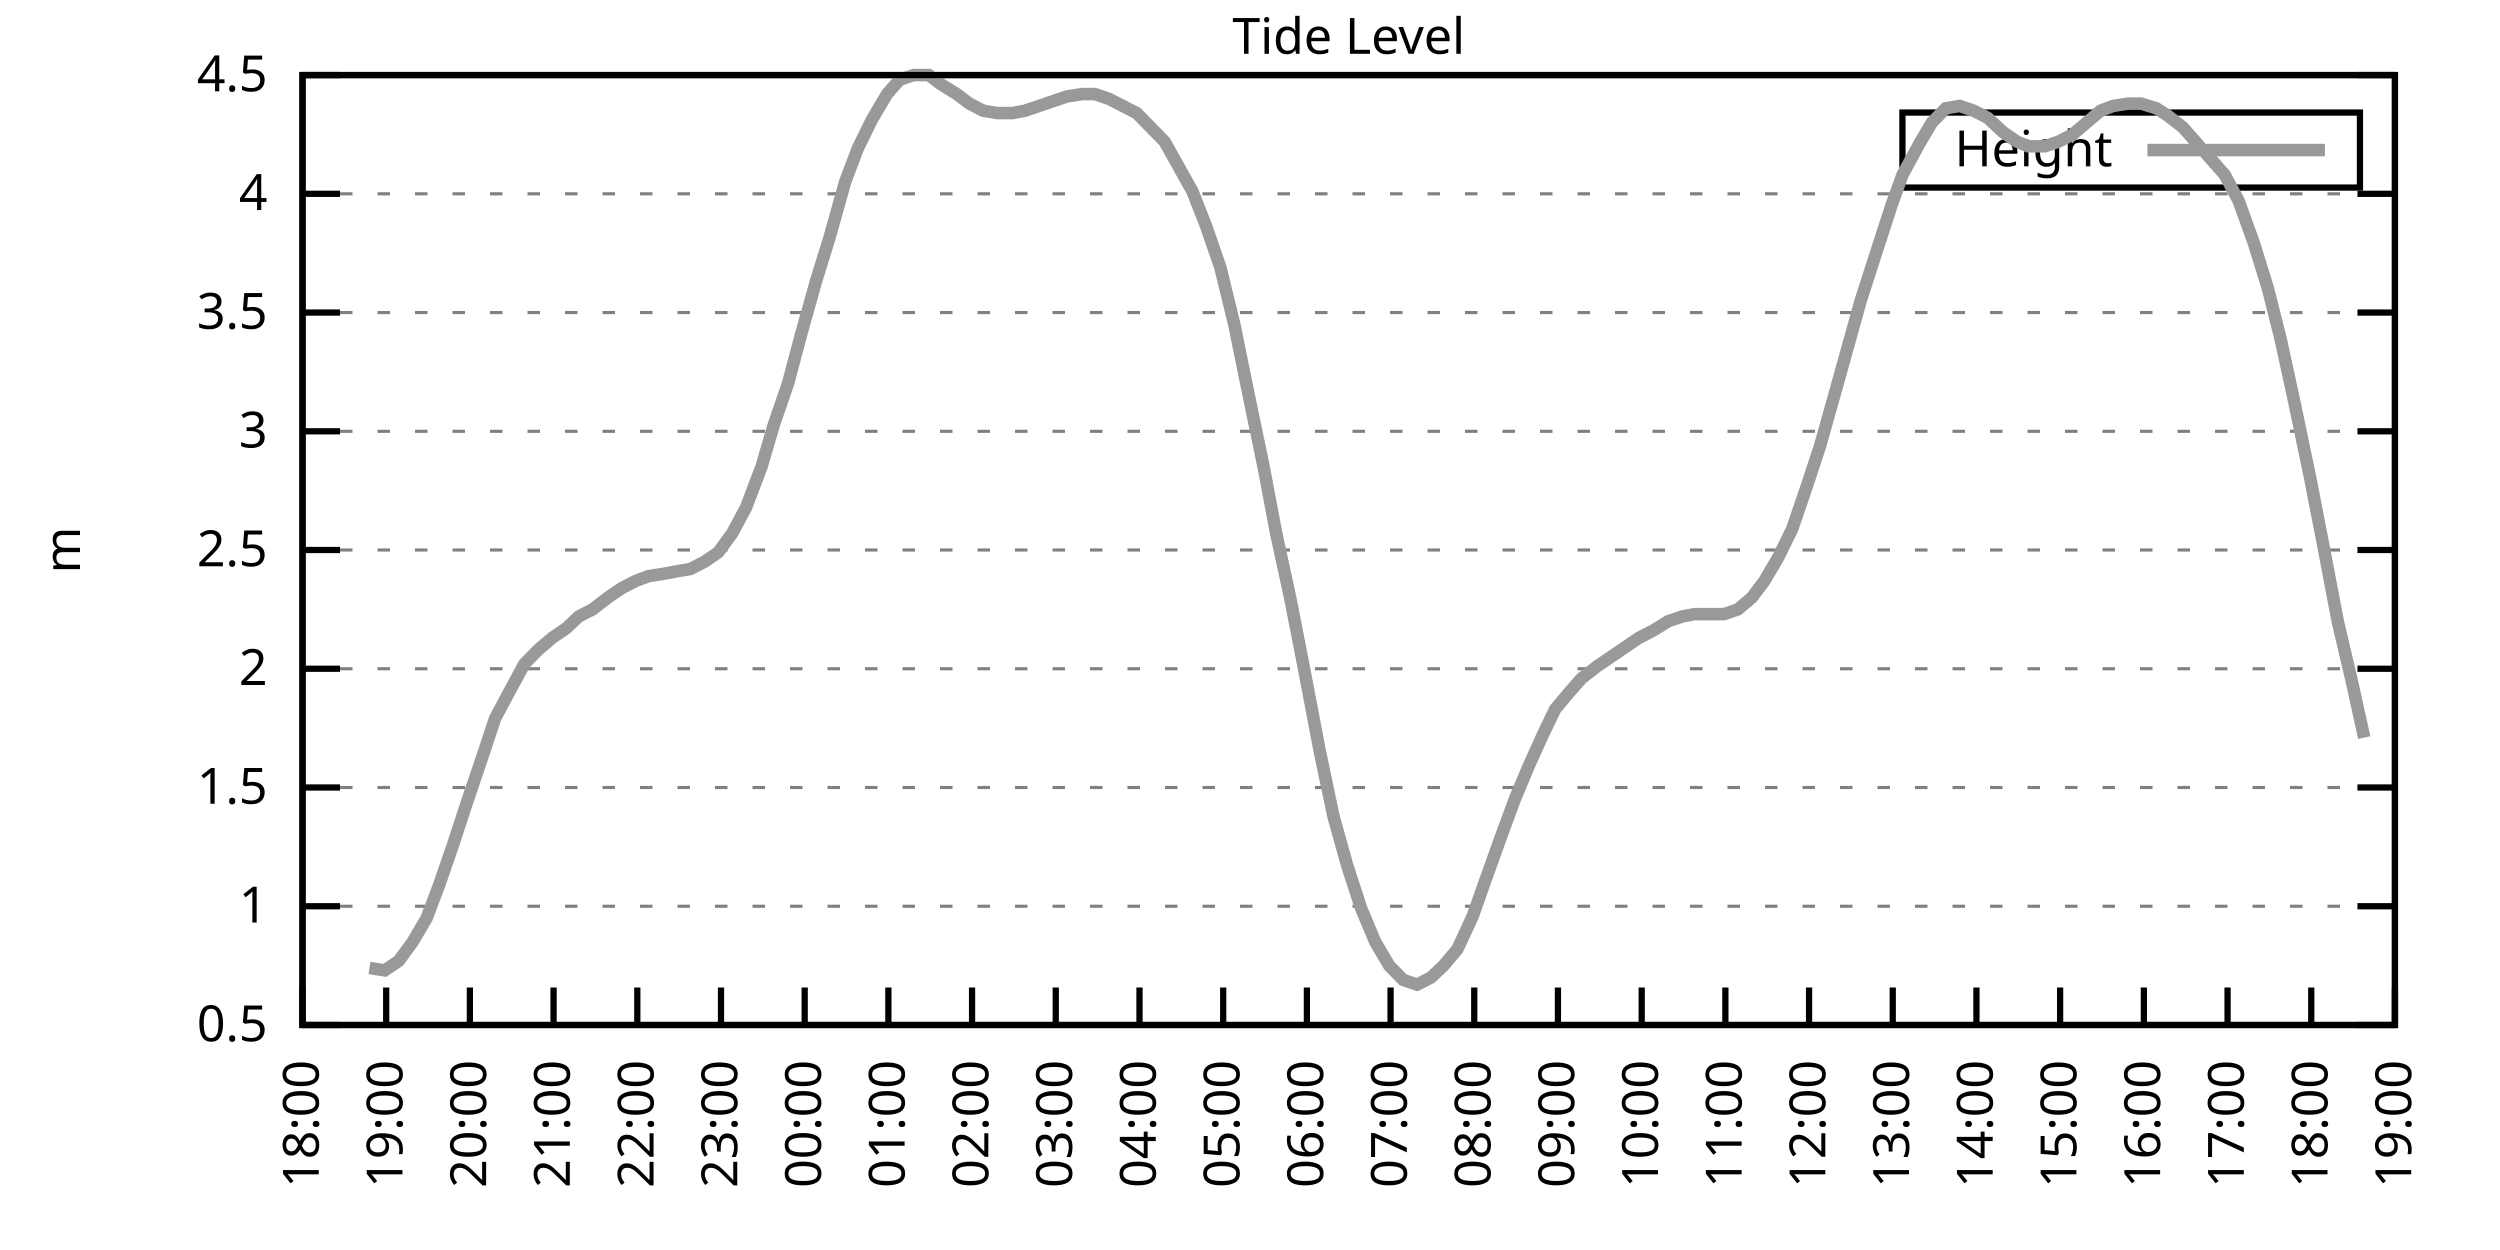
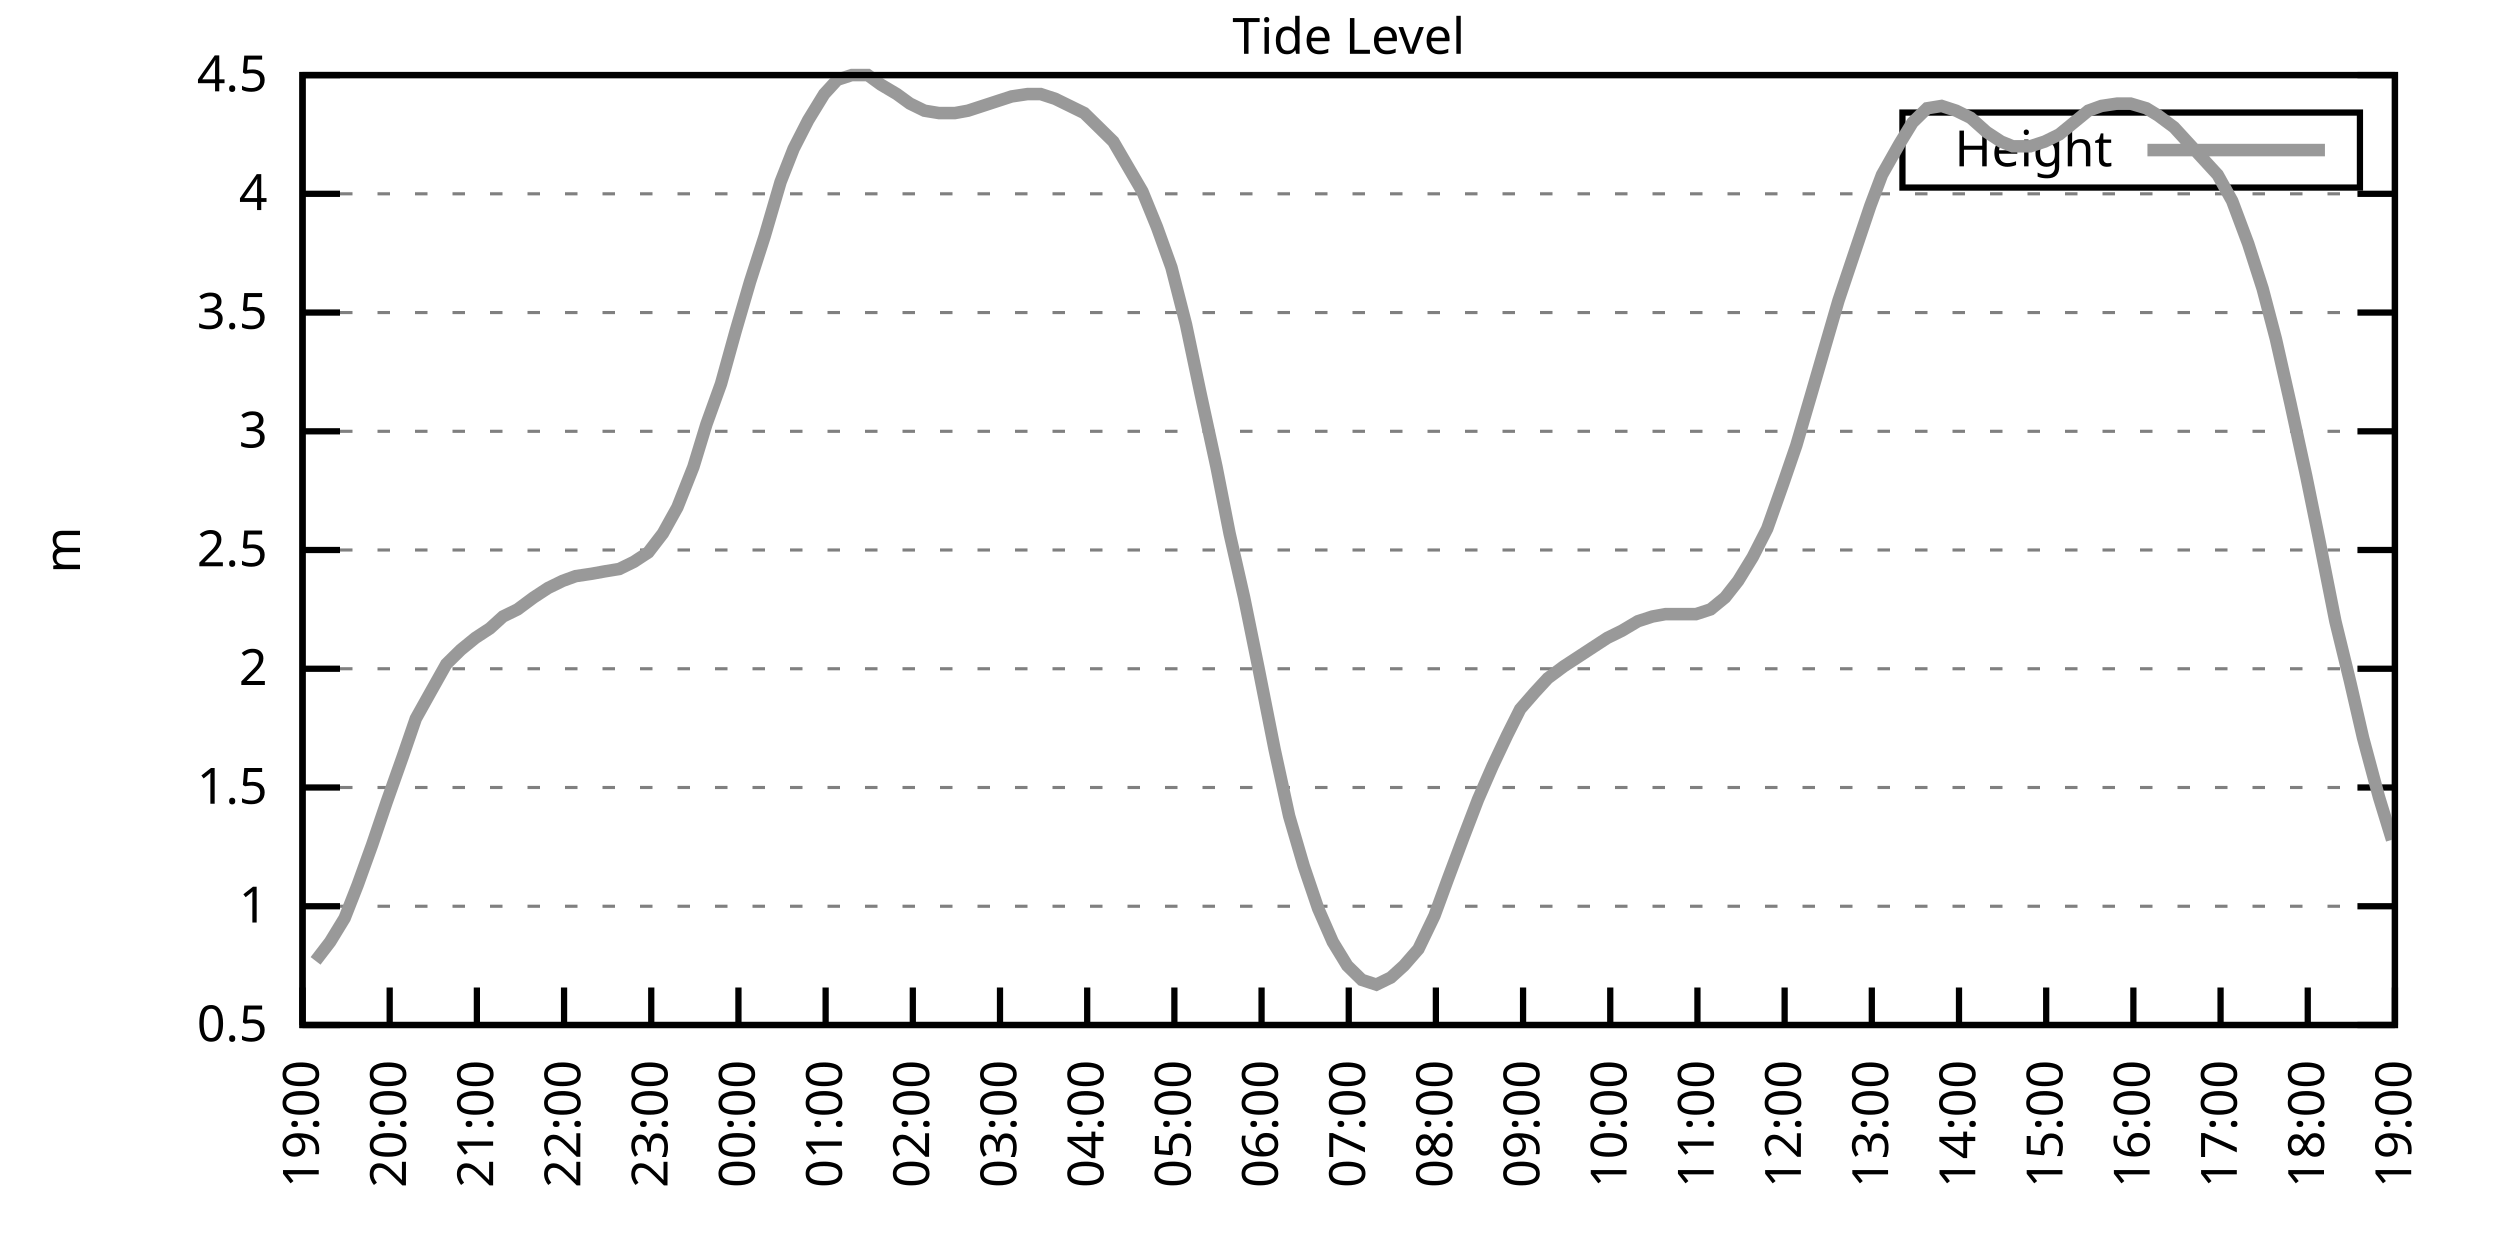
<svg xmlns="http://www.w3.org/2000/svg" xmlns:xlink="http://www.w3.org/1999/xlink" width="400" height="200" viewBox="0 0 400 200">
  <g id="gnuplot_canvas">
    <rect x="0" y="0" width="400" height="200" fill="none" />
    <defs>
      <circle id="gpDot" r="0.5" stroke-width="0.5" stroke="currentColor" />
      <path id="gpPt0" stroke-width="0.333" stroke="currentColor" d="M-1,0 h2 M0,-1 v2" />
      <path id="gpPt1" stroke-width="0.333" stroke="currentColor" d="M-1,-1 L1,1 M1,-1 L-1,1" />
      <path id="gpPt2" stroke-width="0.333" stroke="currentColor" d="M-1,0 L1,0 M0,-1 L0,1 M-1,-1 L1,1 M-1,1 L1,-1" />
      <rect id="gpPt3" stroke-width="0.333" stroke="currentColor" x="-1" y="-1" width="2" height="2" />
      <rect id="gpPt4" stroke-width="0.333" stroke="currentColor" fill="currentColor" x="-1" y="-1" width="2" height="2" />
      <circle id="gpPt5" stroke-width="0.333" stroke="currentColor" cx="0" cy="0" r="1" />
      <use xlink:href="#gpPt5" id="gpPt6" fill="currentColor" stroke="none" />
      <path id="gpPt7" stroke-width="0.333" stroke="currentColor" d="M0,-1.33 L-1.33,0.67 L1.33,0.67 z" />
      <use xlink:href="#gpPt7" id="gpPt8" fill="currentColor" stroke="none" />
      <use xlink:href="#gpPt7" id="gpPt9" stroke="currentColor" transform="rotate(180)" />
      <use xlink:href="#gpPt9" id="gpPt10" fill="currentColor" stroke="none" />
      <use xlink:href="#gpPt3" id="gpPt11" stroke="currentColor" transform="rotate(45)" />
      <use xlink:href="#gpPt11" id="gpPt12" fill="currentColor" stroke="none" />
      <path id="gpPt13" stroke-width="0.333" stroke="currentColor" d="M0,1.330 L1.265,0.411 L0.782,-1.067 L-0.782,-1.076 L-1.265,0.411 z" />
      <use xlink:href="#gpPt13" id="gpPt14" fill="currentColor" stroke="none" />
      <filter id="textbox" filterUnits="objectBoundingBox" x="0" y="0" height="1" width="1">
        <feFlood flood-color="white" flood-opacity="1" result="bgnd" />
        <feComposite in="SourceGraphic" in2="bgnd" operator="atop" />
      </filter>
      <filter id="greybox" filterUnits="objectBoundingBox" x="0" y="0" height="1" width="1">
        <feFlood flood-color="lightgrey" flood-opacity="1" result="grey" />
        <feComposite in="SourceGraphic" in2="grey" operator="atop" />
      </filter>
    </defs>
    <g fill="none" color="white" stroke="currentColor" stroke-width="1.00" stroke-linecap="butt" stroke-linejoin="miter">
</g>
    <g fill="none" color="black" stroke="currentColor" stroke-width="1.00" stroke-linecap="butt" stroke-linejoin="miter">
      <g stroke="none" shape-rendering="crispEdges">
        <polygon fill="rgb(255, 255, 255)" points="48.40,164.00 383.18,164.00 383.18,12.02 48.40,12.02 " />
      </g>
    </g>
    <g fill="none" color="black" stroke="currentColor" stroke-width="1.00" stroke-linecap="butt" stroke-linejoin="miter">
</g>
    <g fill="none" color="black" stroke="black" stroke-width="0.50" stroke-linecap="butt" stroke-linejoin="miter">
</g>
    <g fill="none" color="gray" stroke="currentColor" stroke-width="0.50" stroke-linecap="butt" stroke-linejoin="miter">
      <path stroke="gray" stroke-dasharray="2,4" class="gridline" d="M48.40,164.00 L383.19,164.00  " />
    </g>
    <g fill="none" color="gray" stroke="gray" stroke-width="1.00" stroke-linecap="butt" stroke-linejoin="miter">
</g>
    <g fill="none" color="black" stroke="currentColor" stroke-width="1.00" stroke-linecap="butt" stroke-linejoin="miter">
      <path stroke="black" d="M48.40,164.00 L54.40,164.00 M383.19,164.00 L377.19,164.00  " />
      <g transform="translate(42.80,166.60)" stroke="none" fill="black" font-family="Sans" font-size="8.00" text-anchor="end">
        <text>
          <tspan font-family="Sans"> 0.5</tspan>
        </text>
      </g>
    </g>
    <g fill="none" color="black" stroke="currentColor" stroke-width="1.00" stroke-linecap="butt" stroke-linejoin="miter">
</g>
    <g fill="none" color="black" stroke="black" stroke-width="0.50" stroke-linecap="butt" stroke-linejoin="miter">
</g>
    <g fill="none" color="gray" stroke="currentColor" stroke-width="0.50" stroke-linecap="butt" stroke-linejoin="miter">
      <path stroke="gray" stroke-dasharray="2,4" class="gridline" d="M48.40,145.00 L383.19,145.00  " />
    </g>
    <g fill="none" color="gray" stroke="gray" stroke-width="1.00" stroke-linecap="butt" stroke-linejoin="miter">
</g>
    <g fill="none" color="black" stroke="currentColor" stroke-width="1.00" stroke-linecap="butt" stroke-linejoin="miter">
      <path stroke="black" d="M48.40,145.00 L54.40,145.00 M383.19,145.00 L377.19,145.00  " />
      <g transform="translate(42.80,147.60)" stroke="none" fill="black" font-family="Sans" font-size="8.00" text-anchor="end">
        <text>
          <tspan font-family="Sans"> 1</tspan>
        </text>
      </g>
    </g>
    <g fill="none" color="black" stroke="currentColor" stroke-width="1.00" stroke-linecap="butt" stroke-linejoin="miter">
</g>
    <g fill="none" color="black" stroke="black" stroke-width="0.50" stroke-linecap="butt" stroke-linejoin="miter">
</g>
    <g fill="none" color="gray" stroke="currentColor" stroke-width="0.50" stroke-linecap="butt" stroke-linejoin="miter">
      <path stroke="gray" stroke-dasharray="2,4" class="gridline" d="M48.40,126.00 L383.19,126.00  " />
    </g>
    <g fill="none" color="gray" stroke="gray" stroke-width="1.00" stroke-linecap="butt" stroke-linejoin="miter">
</g>
    <g fill="none" color="black" stroke="currentColor" stroke-width="1.00" stroke-linecap="butt" stroke-linejoin="miter">
      <path stroke="black" d="M48.40,126.00 L54.40,126.00 M383.19,126.00 L377.19,126.00  " />
      <g transform="translate(42.80,128.60)" stroke="none" fill="black" font-family="Sans" font-size="8.00" text-anchor="end">
        <text>
          <tspan font-family="Sans"> 1.5</tspan>
        </text>
      </g>
    </g>
    <g fill="none" color="black" stroke="currentColor" stroke-width="1.00" stroke-linecap="butt" stroke-linejoin="miter">
</g>
    <g fill="none" color="black" stroke="black" stroke-width="0.50" stroke-linecap="butt" stroke-linejoin="miter">
</g>
    <g fill="none" color="gray" stroke="currentColor" stroke-width="0.50" stroke-linecap="butt" stroke-linejoin="miter">
      <path stroke="gray" stroke-dasharray="2,4" class="gridline" d="M48.40,107.00 L383.19,107.00  " />
    </g>
    <g fill="none" color="gray" stroke="gray" stroke-width="1.00" stroke-linecap="butt" stroke-linejoin="miter">
</g>
    <g fill="none" color="black" stroke="currentColor" stroke-width="1.00" stroke-linecap="butt" stroke-linejoin="miter">
      <path stroke="black" d="M48.40,107.00 L54.40,107.00 M383.19,107.00 L377.19,107.00  " />
      <g transform="translate(42.80,109.60)" stroke="none" fill="black" font-family="Sans" font-size="8.00" text-anchor="end">
        <text>
          <tspan font-family="Sans"> 2</tspan>
        </text>
      </g>
    </g>
    <g fill="none" color="black" stroke="currentColor" stroke-width="1.00" stroke-linecap="butt" stroke-linejoin="miter">
</g>
    <g fill="none" color="black" stroke="black" stroke-width="0.50" stroke-linecap="butt" stroke-linejoin="miter">
</g>
    <g fill="none" color="gray" stroke="currentColor" stroke-width="0.50" stroke-linecap="butt" stroke-linejoin="miter">
      <path stroke="gray" stroke-dasharray="2,4" class="gridline" d="M48.40,88.00 L383.19,88.00  " />
    </g>
    <g fill="none" color="gray" stroke="gray" stroke-width="1.00" stroke-linecap="butt" stroke-linejoin="miter">
</g>
    <g fill="none" color="black" stroke="currentColor" stroke-width="1.00" stroke-linecap="butt" stroke-linejoin="miter">
      <path stroke="black" d="M48.40,88.00 L54.40,88.00 M383.19,88.00 L377.19,88.00  " />
      <g transform="translate(42.80,90.60)" stroke="none" fill="black" font-family="Sans" font-size="8.00" text-anchor="end">
        <text>
          <tspan font-family="Sans"> 2.5</tspan>
        </text>
      </g>
    </g>
    <g fill="none" color="black" stroke="currentColor" stroke-width="1.00" stroke-linecap="butt" stroke-linejoin="miter">
</g>
    <g fill="none" color="black" stroke="black" stroke-width="0.50" stroke-linecap="butt" stroke-linejoin="miter">
</g>
    <g fill="none" color="gray" stroke="currentColor" stroke-width="0.50" stroke-linecap="butt" stroke-linejoin="miter">
      <path stroke="gray" stroke-dasharray="2,4" class="gridline" d="M48.40,69.01 L383.19,69.01  " />
    </g>
    <g fill="none" color="gray" stroke="gray" stroke-width="1.00" stroke-linecap="butt" stroke-linejoin="miter">
</g>
    <g fill="none" color="black" stroke="currentColor" stroke-width="1.00" stroke-linecap="butt" stroke-linejoin="miter">
      <path stroke="black" d="M48.40,69.01 L54.40,69.01 M383.19,69.01 L377.19,69.01  " />
      <g transform="translate(42.80,71.61)" stroke="none" fill="black" font-family="Sans" font-size="8.00" text-anchor="end">
        <text>
          <tspan font-family="Sans"> 3</tspan>
        </text>
      </g>
    </g>
    <g fill="none" color="black" stroke="currentColor" stroke-width="1.00" stroke-linecap="butt" stroke-linejoin="miter">
</g>
    <g fill="none" color="black" stroke="black" stroke-width="0.50" stroke-linecap="butt" stroke-linejoin="miter">
</g>
    <g fill="none" color="gray" stroke="currentColor" stroke-width="0.50" stroke-linecap="butt" stroke-linejoin="miter">
      <path stroke="gray" stroke-dasharray="2,4" class="gridline" d="M48.40,50.01 L383.19,50.01  " />
    </g>
    <g fill="none" color="gray" stroke="gray" stroke-width="1.00" stroke-linecap="butt" stroke-linejoin="miter">
</g>
    <g fill="none" color="black" stroke="currentColor" stroke-width="1.00" stroke-linecap="butt" stroke-linejoin="miter">
      <path stroke="black" d="M48.40,50.01 L54.40,50.01 M383.19,50.01 L377.19,50.01  " />
      <g transform="translate(42.80,52.61)" stroke="none" fill="black" font-family="Sans" font-size="8.00" text-anchor="end">
        <text>
          <tspan font-family="Sans"> 3.5</tspan>
        </text>
      </g>
    </g>
    <g fill="none" color="black" stroke="currentColor" stroke-width="1.00" stroke-linecap="butt" stroke-linejoin="miter">
</g>
    <g fill="none" color="black" stroke="black" stroke-width="0.50" stroke-linecap="butt" stroke-linejoin="miter">
</g>
    <g fill="none" color="gray" stroke="currentColor" stroke-width="0.50" stroke-linecap="butt" stroke-linejoin="miter">
      <path stroke="gray" stroke-dasharray="2,4" class="gridline" d="M48.40,31.01 L383.19,31.01  " />
    </g>
    <g fill="none" color="gray" stroke="gray" stroke-width="1.00" stroke-linecap="butt" stroke-linejoin="miter">
</g>
    <g fill="none" color="black" stroke="currentColor" stroke-width="1.00" stroke-linecap="butt" stroke-linejoin="miter">
      <path stroke="black" d="M48.40,31.01 L54.40,31.01 M383.19,31.01 L377.19,31.01  " />
      <g transform="translate(42.80,33.61)" stroke="none" fill="black" font-family="Sans" font-size="8.00" text-anchor="end">
        <text>
          <tspan font-family="Sans"> 4</tspan>
        </text>
      </g>
    </g>
    <g fill="none" color="black" stroke="currentColor" stroke-width="1.00" stroke-linecap="butt" stroke-linejoin="miter">
</g>
    <g fill="none" color="black" stroke="black" stroke-width="0.50" stroke-linecap="butt" stroke-linejoin="miter">
</g>
    <g fill="none" color="gray" stroke="currentColor" stroke-width="0.50" stroke-linecap="butt" stroke-linejoin="miter">
      <path stroke="gray" stroke-dasharray="2,4" class="gridline" d="M48.40,12.01 L383.19,12.01  " />
    </g>
    <g fill="none" color="gray" stroke="gray" stroke-width="1.00" stroke-linecap="butt" stroke-linejoin="miter">
</g>
    <g fill="none" color="black" stroke="currentColor" stroke-width="1.00" stroke-linecap="butt" stroke-linejoin="miter">
      <path stroke="black" d="M48.40,12.01 L54.40,12.01 M383.19,12.01 L377.19,12.01  " />
      <g transform="translate(42.80,14.61)" stroke="none" fill="black" font-family="Sans" font-size="8.00" text-anchor="end">
        <text>
          <tspan font-family="Sans"> 4.5</tspan>
        </text>
      </g>
    </g>
    <g fill="none" color="black" stroke="currentColor" stroke-width="1.00" stroke-linecap="butt" stroke-linejoin="miter">
      <path stroke="black" d="M48.40,164.00 L48.40,158.00  " />
      <g transform="translate(51.00,169.60) rotate(270.00)" stroke="none" fill="black" font-family="Sans" font-size="8.00" text-anchor="end">
        <text>
-           <tspan font-family="Sans">18:00</tspan>
-         </text>
-       </g>
-     </g>
-     <g fill="none" color="black" stroke="currentColor" stroke-width="1.00" stroke-linecap="butt" stroke-linejoin="miter">
-       <path stroke="black" d="M61.79,164.00 L61.79,158.00  " />
-       <g transform="translate(64.39,169.60) rotate(270.00)" stroke="none" fill="black" font-family="Sans" font-size="8.00" text-anchor="end">
-         <text>
          <tspan font-family="Sans">19:00</tspan>
        </text>
      </g>
    </g>
    <g fill="none" color="black" stroke="currentColor" stroke-width="1.00" stroke-linecap="butt" stroke-linejoin="miter">
-       <path stroke="black" d="M75.18,164.00 L75.18,158.00  " />
-       <g transform="translate(77.78,169.60) rotate(270.00)" stroke="none" fill="black" font-family="Sans" font-size="8.00" text-anchor="end">
+       <path stroke="black" d="M62.35,164.00 L62.35,158.00  " />
+       <g transform="translate(64.95,169.60) rotate(270.00)" stroke="none" fill="black" font-family="Sans" font-size="8.00" text-anchor="end">
        <text>
          <tspan font-family="Sans">20:00</tspan>
        </text>
      </g>
    </g>
    <g fill="none" color="black" stroke="currentColor" stroke-width="1.00" stroke-linecap="butt" stroke-linejoin="miter">
-       <path stroke="black" d="M88.57,164.00 L88.57,158.00  " />
-       <g transform="translate(91.17,169.60) rotate(270.00)" stroke="none" fill="black" font-family="Sans" font-size="8.00" text-anchor="end">
+       <path stroke="black" d="M76.30,164.00 L76.30,158.00  " />
+       <g transform="translate(78.90,169.60) rotate(270.00)" stroke="none" fill="black" font-family="Sans" font-size="8.00" text-anchor="end">
        <text>
          <tspan font-family="Sans">21:00</tspan>
        </text>
      </g>
    </g>
    <g fill="none" color="black" stroke="currentColor" stroke-width="1.00" stroke-linecap="butt" stroke-linejoin="miter">
-       <path stroke="black" d="M101.97,164.00 L101.97,158.00  " />
-       <g transform="translate(104.57,169.60) rotate(270.00)" stroke="none" fill="black" font-family="Sans" font-size="8.00" text-anchor="end">
+       <path stroke="black" d="M90.25,164.00 L90.25,158.00  " />
+       <g transform="translate(92.85,169.60) rotate(270.00)" stroke="none" fill="black" font-family="Sans" font-size="8.00" text-anchor="end">
        <text>
          <tspan font-family="Sans">22:00</tspan>
        </text>
      </g>
    </g>
    <g fill="none" color="black" stroke="currentColor" stroke-width="1.00" stroke-linecap="butt" stroke-linejoin="miter">
-       <path stroke="black" d="M115.36,164.00 L115.36,158.00  " />
-       <g transform="translate(117.96,169.60) rotate(270.00)" stroke="none" fill="black" font-family="Sans" font-size="8.00" text-anchor="end">
+       <path stroke="black" d="M104.20,164.00 L104.20,158.00  " />
+       <g transform="translate(106.80,169.60) rotate(270.00)" stroke="none" fill="black" font-family="Sans" font-size="8.00" text-anchor="end">
        <text>
          <tspan font-family="Sans">23:00</tspan>
        </text>
      </g>
    </g>
    <g fill="none" color="black" stroke="currentColor" stroke-width="1.00" stroke-linecap="butt" stroke-linejoin="miter">
-       <path stroke="black" d="M128.75,164.00 L128.75,158.00  " />
-       <g transform="translate(131.35,169.60) rotate(270.00)" stroke="none" fill="black" font-family="Sans" font-size="8.00" text-anchor="end">
+       <path stroke="black" d="M118.15,164.00 L118.15,158.00  " />
+       <g transform="translate(120.75,169.60) rotate(270.00)" stroke="none" fill="black" font-family="Sans" font-size="8.00" text-anchor="end">
        <text>
          <tspan font-family="Sans">00:00</tspan>
        </text>
      </g>
    </g>
    <g fill="none" color="black" stroke="currentColor" stroke-width="1.00" stroke-linecap="butt" stroke-linejoin="miter">
-       <path stroke="black" d="M142.14,164.00 L142.14,158.00  " />
-       <g transform="translate(144.74,169.60) rotate(270.00)" stroke="none" fill="black" font-family="Sans" font-size="8.00" text-anchor="end">
+       <path stroke="black" d="M132.10,164.00 L132.10,158.00  " />
+       <g transform="translate(134.70,169.60) rotate(270.00)" stroke="none" fill="black" font-family="Sans" font-size="8.00" text-anchor="end">
        <text>
          <tspan font-family="Sans">01:00</tspan>
        </text>
      </g>
    </g>
    <g fill="none" color="black" stroke="currentColor" stroke-width="1.00" stroke-linecap="butt" stroke-linejoin="miter">
-       <path stroke="black" d="M155.53,164.00 L155.53,158.00  " />
-       <g transform="translate(158.13,169.60) rotate(270.00)" stroke="none" fill="black" font-family="Sans" font-size="8.00" text-anchor="end">
+       <path stroke="black" d="M146.05,164.00 L146.05,158.00  " />
+       <g transform="translate(148.65,169.60) rotate(270.00)" stroke="none" fill="black" font-family="Sans" font-size="8.00" text-anchor="end">
        <text>
          <tspan font-family="Sans">02:00</tspan>
        </text>
      </g>
    </g>
    <g fill="none" color="black" stroke="currentColor" stroke-width="1.00" stroke-linecap="butt" stroke-linejoin="miter">
-       <path stroke="black" d="M168.92,164.00 L168.92,158.00  " />
-       <g transform="translate(171.52,169.60) rotate(270.00)" stroke="none" fill="black" font-family="Sans" font-size="8.00" text-anchor="end">
+       <path stroke="black" d="M160.00,164.00 L160.00,158.00  " />
+       <g transform="translate(162.60,169.60) rotate(270.00)" stroke="none" fill="black" font-family="Sans" font-size="8.00" text-anchor="end">
        <text>
          <tspan font-family="Sans">03:00</tspan>
        </text>
      </g>
    </g>
    <g fill="none" color="black" stroke="currentColor" stroke-width="1.00" stroke-linecap="butt" stroke-linejoin="miter">
-       <path stroke="black" d="M182.32,164.00 L182.32,158.00  " />
-       <g transform="translate(184.92,169.60) rotate(270.00)" stroke="none" fill="black" font-family="Sans" font-size="8.00" text-anchor="end">
+       <path stroke="black" d="M173.95,164.00 L173.95,158.00  " />
+       <g transform="translate(176.55,169.60) rotate(270.00)" stroke="none" fill="black" font-family="Sans" font-size="8.00" text-anchor="end">
        <text>
          <tspan font-family="Sans">04:00</tspan>
        </text>
      </g>
    </g>
    <g fill="none" color="black" stroke="currentColor" stroke-width="1.00" stroke-linecap="butt" stroke-linejoin="miter">
-       <path stroke="black" d="M195.71,164.00 L195.71,158.00  " />
-       <g transform="translate(198.31,169.60) rotate(270.00)" stroke="none" fill="black" font-family="Sans" font-size="8.00" text-anchor="end">
+       <path stroke="black" d="M187.90,164.00 L187.90,158.00  " />
+       <g transform="translate(190.50,169.60) rotate(270.00)" stroke="none" fill="black" font-family="Sans" font-size="8.00" text-anchor="end">
        <text>
          <tspan font-family="Sans">05:00</tspan>
        </text>
      </g>
    </g>
    <g fill="none" color="black" stroke="currentColor" stroke-width="1.00" stroke-linecap="butt" stroke-linejoin="miter">
-       <path stroke="black" d="M209.10,164.00 L209.10,158.00  " />
-       <g transform="translate(211.70,169.60) rotate(270.00)" stroke="none" fill="black" font-family="Sans" font-size="8.00" text-anchor="end">
+       <path stroke="black" d="M201.85,164.00 L201.85,158.00  " />
+       <g transform="translate(204.45,169.60) rotate(270.00)" stroke="none" fill="black" font-family="Sans" font-size="8.00" text-anchor="end">
        <text>
          <tspan font-family="Sans">06:00</tspan>
        </text>
      </g>
    </g>
    <g fill="none" color="black" stroke="currentColor" stroke-width="1.00" stroke-linecap="butt" stroke-linejoin="miter">
-       <path stroke="black" d="M222.49,164.00 L222.49,158.00  " />
-       <g transform="translate(225.09,169.60) rotate(270.00)" stroke="none" fill="black" font-family="Sans" font-size="8.00" text-anchor="end">
+       <path stroke="black" d="M215.80,164.00 L215.80,158.00  " />
+       <g transform="translate(218.40,169.60) rotate(270.00)" stroke="none" fill="black" font-family="Sans" font-size="8.00" text-anchor="end">
        <text>
          <tspan font-family="Sans">07:00</tspan>
        </text>
      </g>
    </g>
    <g fill="none" color="black" stroke="currentColor" stroke-width="1.00" stroke-linecap="butt" stroke-linejoin="miter">
-       <path stroke="black" d="M235.88,164.00 L235.88,158.00  " />
-       <g transform="translate(238.48,169.60) rotate(270.00)" stroke="none" fill="black" font-family="Sans" font-size="8.00" text-anchor="end">
+       <path stroke="black" d="M229.74,164.00 L229.74,158.00  " />
+       <g transform="translate(232.34,169.60) rotate(270.00)" stroke="none" fill="black" font-family="Sans" font-size="8.00" text-anchor="end">
        <text>
          <tspan font-family="Sans">08:00</tspan>
        </text>
      </g>
    </g>
    <g fill="none" color="black" stroke="currentColor" stroke-width="1.00" stroke-linecap="butt" stroke-linejoin="miter">
-       <path stroke="black" d="M249.27,164.00 L249.27,158.00  " />
-       <g transform="translate(251.87,169.60) rotate(270.00)" stroke="none" fill="black" font-family="Sans" font-size="8.00" text-anchor="end">
+       <path stroke="black" d="M243.69,164.00 L243.69,158.00  " />
+       <g transform="translate(246.29,169.60) rotate(270.00)" stroke="none" fill="black" font-family="Sans" font-size="8.00" text-anchor="end">
        <text>
          <tspan font-family="Sans">09:00</tspan>
        </text>
      </g>
    </g>
    <g fill="none" color="black" stroke="currentColor" stroke-width="1.00" stroke-linecap="butt" stroke-linejoin="miter">
-       <path stroke="black" d="M262.67,164.00 L262.67,158.00  " />
-       <g transform="translate(265.27,169.60) rotate(270.00)" stroke="none" fill="black" font-family="Sans" font-size="8.00" text-anchor="end">
+       <path stroke="black" d="M257.64,164.00 L257.64,158.00  " />
+       <g transform="translate(260.24,169.60) rotate(270.00)" stroke="none" fill="black" font-family="Sans" font-size="8.00" text-anchor="end">
        <text>
          <tspan font-family="Sans">10:00</tspan>
        </text>
      </g>
    </g>
    <g fill="none" color="black" stroke="currentColor" stroke-width="1.00" stroke-linecap="butt" stroke-linejoin="miter">
-       <path stroke="black" d="M276.06,164.00 L276.06,158.00  " />
-       <g transform="translate(278.66,169.60) rotate(270.00)" stroke="none" fill="black" font-family="Sans" font-size="8.00" text-anchor="end">
+       <path stroke="black" d="M271.59,164.00 L271.59,158.00  " />
+       <g transform="translate(274.19,169.60) rotate(270.00)" stroke="none" fill="black" font-family="Sans" font-size="8.00" text-anchor="end">
        <text>
          <tspan font-family="Sans">11:00</tspan>
        </text>
      </g>
    </g>
    <g fill="none" color="black" stroke="currentColor" stroke-width="1.00" stroke-linecap="butt" stroke-linejoin="miter">
-       <path stroke="black" d="M289.45,164.00 L289.45,158.00  " />
-       <g transform="translate(292.05,169.60) rotate(270.00)" stroke="none" fill="black" font-family="Sans" font-size="8.00" text-anchor="end">
+       <path stroke="black" d="M285.54,164.00 L285.54,158.00  " />
+       <g transform="translate(288.14,169.60) rotate(270.00)" stroke="none" fill="black" font-family="Sans" font-size="8.00" text-anchor="end">
        <text>
          <tspan font-family="Sans">12:00</tspan>
        </text>
      </g>
    </g>
    <g fill="none" color="black" stroke="currentColor" stroke-width="1.00" stroke-linecap="butt" stroke-linejoin="miter">
-       <path stroke="black" d="M302.84,164.00 L302.84,158.00  " />
-       <g transform="translate(305.44,169.60) rotate(270.00)" stroke="none" fill="black" font-family="Sans" font-size="8.00" text-anchor="end">
+       <path stroke="black" d="M299.49,164.00 L299.49,158.00  " />
+       <g transform="translate(302.09,169.60) rotate(270.00)" stroke="none" fill="black" font-family="Sans" font-size="8.00" text-anchor="end">
        <text>
          <tspan font-family="Sans">13:00</tspan>
        </text>
      </g>
    </g>
    <g fill="none" color="black" stroke="currentColor" stroke-width="1.00" stroke-linecap="butt" stroke-linejoin="miter">
-       <path stroke="black" d="M316.23,164.00 L316.23,158.00  " />
-       <g transform="translate(318.83,169.60) rotate(270.00)" stroke="none" fill="black" font-family="Sans" font-size="8.00" text-anchor="end">
+       <path stroke="black" d="M313.44,164.00 L313.44,158.00  " />
+       <g transform="translate(316.04,169.60) rotate(270.00)" stroke="none" fill="black" font-family="Sans" font-size="8.00" text-anchor="end">
        <text>
          <tspan font-family="Sans">14:00</tspan>
        </text>
      </g>
    </g>
    <g fill="none" color="black" stroke="currentColor" stroke-width="1.00" stroke-linecap="butt" stroke-linejoin="miter">
-       <path stroke="black" d="M329.62,164.00 L329.62,158.00  " />
-       <g transform="translate(332.22,169.60) rotate(270.00)" stroke="none" fill="black" font-family="Sans" font-size="8.00" text-anchor="end">
+       <path stroke="black" d="M327.39,164.00 L327.39,158.00  " />
+       <g transform="translate(329.99,169.60) rotate(270.00)" stroke="none" fill="black" font-family="Sans" font-size="8.00" text-anchor="end">
        <text>
          <tspan font-family="Sans">15:00</tspan>
        </text>
      </g>
    </g>
    <g fill="none" color="black" stroke="currentColor" stroke-width="1.00" stroke-linecap="butt" stroke-linejoin="miter">
-       <path stroke="black" d="M343.02,164.00 L343.02,158.00  " />
-       <g transform="translate(345.62,169.60) rotate(270.00)" stroke="none" fill="black" font-family="Sans" font-size="8.00" text-anchor="end">
+       <path stroke="black" d="M341.34,164.00 L341.34,158.00  " />
+       <g transform="translate(343.94,169.60) rotate(270.00)" stroke="none" fill="black" font-family="Sans" font-size="8.00" text-anchor="end">
        <text>
          <tspan font-family="Sans">16:00</tspan>
        </text>
      </g>
    </g>
    <g fill="none" color="black" stroke="currentColor" stroke-width="1.00" stroke-linecap="butt" stroke-linejoin="miter">
-       <path stroke="black" d="M356.41,164.00 L356.41,158.00  " />
-       <g transform="translate(359.01,169.60) rotate(270.00)" stroke="none" fill="black" font-family="Sans" font-size="8.00" text-anchor="end">
+       <path stroke="black" d="M355.29,164.00 L355.29,158.00  " />
+       <g transform="translate(357.89,169.60) rotate(270.00)" stroke="none" fill="black" font-family="Sans" font-size="8.00" text-anchor="end">
        <text>
          <tspan font-family="Sans">17:00</tspan>
        </text>
      </g>
    </g>
    <g fill="none" color="black" stroke="currentColor" stroke-width="1.00" stroke-linecap="butt" stroke-linejoin="miter">
-       <path stroke="black" d="M369.80,164.00 L369.80,158.00  " />
-       <g transform="translate(372.40,169.60) rotate(270.00)" stroke="none" fill="black" font-family="Sans" font-size="8.00" text-anchor="end">
+       <path stroke="black" d="M369.24,164.00 L369.24,158.00  " />
+       <g transform="translate(371.84,169.60) rotate(270.00)" stroke="none" fill="black" font-family="Sans" font-size="8.00" text-anchor="end">
        <text>
          <tspan font-family="Sans">18:00</tspan>
        </text>
      </g>
    </g>
    <g fill="none" color="black" stroke="currentColor" stroke-width="1.00" stroke-linecap="butt" stroke-linejoin="miter">
      <path stroke="black" d="M383.19,164.00 L383.19,158.00  " />
      <g transform="translate(385.79,169.60) rotate(270.00)" stroke="none" fill="black" font-family="Sans" font-size="8.00" text-anchor="end">
        <text>
          <tspan font-family="Sans">19:00</tspan>
        </text>
      </g>
    </g>
    <g fill="none" color="black" stroke="currentColor" stroke-width="1.00" stroke-linecap="butt" stroke-linejoin="miter">
</g>
    <g fill="none" color="black" stroke="currentColor" stroke-width="1.00" stroke-linecap="butt" stroke-linejoin="miter">
      <path stroke="black" d="M48.40,12.01 L48.40,164.00 L383.19,164.00 L383.19,12.01 L48.40,12.01 Z  " />
    </g>
    <g fill="none" color="black" stroke="currentColor" stroke-width="1.00" stroke-linecap="butt" stroke-linejoin="miter">
</g>
    <g fill="none" color="black" stroke="currentColor" stroke-width="1.00" stroke-linecap="butt" stroke-linejoin="miter">
      <path stroke="black" d="M304.39,30.01 L304.39,18.01 L377.59,18.01 L377.59,30.01 L304.39,30.01 Z  " />
    </g>
    <g id="Tide_level_plot_1">
      <g fill="none" color="white" stroke="black" stroke-width="2.00" stroke-linecap="butt" stroke-linejoin="miter">
</g>
      <g fill="none" color="black" stroke="currentColor" stroke-width="2.00" stroke-linecap="butt" stroke-linejoin="miter">
        <g transform="translate(337.99,26.61)" stroke="none" fill="black" font-family="Sans" font-size="8.00" text-anchor="end">
          <text>
            <tspan font-family="Sans">Height</tspan>
          </text>
        </g>
      </g>
      <g fill="none" color="black" stroke="currentColor" stroke-width="2.00" stroke-linecap="butt" stroke-linejoin="miter">
-         <path stroke="rgb(153, 153, 153)" d="M343.59,24.01 L371.99,24.01 M59.11,154.88 L61.57,155.26 L63.80,153.74 L66.03,150.70 L68.26,146.90 L70.27,141.58   L72.50,135.12 L74.74,128.28 L77.19,121.06 L79.20,114.98 L81.43,110.80 L83.89,106.24 L86.12,103.96 L88.35,102.06   L90.58,100.54 L92.59,98.64 L94.82,97.50 L97.28,95.60 L99.51,94.08 L101.74,92.94 L103.75,92.18 L106.21,91.80   L108.22,91.42 L110.45,91.04 L112.68,89.90 L114.91,88.38 L117.14,85.35 L119.38,81.17 L121.83,74.71 L123.84,67.87   L126.07,61.41 L128.30,53.05 L130.54,45.07 L132.77,37.85 L135.22,29.11 L137.23,23.79 L139.46,19.23 L141.92,15.05   L143.93,12.77 L146.16,12.01 L148.61,12.01 L150.62,13.53 L153.08,15.05 L155.09,16.57 L157.32,17.71 L159.55,18.09   L162.01,18.09 L164.01,17.71 L166.25,16.95 L168.48,16.19 L170.71,15.43 L173.17,15.05 L175.17,15.05 L177.41,15.81   L179.64,16.95 L181.87,18.09 L184.10,20.37 L186.33,22.65 L190.80,30.63 L193.03,36.33 L195.26,42.79 L197.49,51.91   L199.73,62.93 L202.18,74.71 L204.19,85.35 L206.42,95.60 L208.65,107.00 L211.11,119.92 L213.34,130.56 L215.57,138.54   L217.80,145.38 L220.04,150.70 L222.27,154.50 L224.50,156.78 L226.73,157.54 L228.96,156.40 L230.97,154.50 L233.20,151.84   L235.66,146.52 L237.67,140.82 L240.12,133.98 L242.36,127.90 L244.59,122.58 L246.82,117.64 L248.83,113.46 L251.06,110.80   L253.07,108.52 L255.52,106.62 L257.76,105.10 L259.99,103.58 L262.22,102.06 L264.45,100.92 L266.91,99.40 L269.14,98.64   L271.15,98.26 L273.38,98.26 L275.83,98.26 L278.07,97.50 L280.30,95.60 L282.31,92.94 L284.54,89.14 L286.77,84.59   L289.23,77.37 L291.23,71.29 L293.69,62.55 L295.70,55.33 L297.71,48.11 L300.16,40.51 L302.62,32.91 L304.40,27.97   L307.08,23.03 L309.09,19.61 L311.32,17.33 L313.55,16.95 L315.79,17.71 L318.02,18.85 L320.47,21.13 L322.70,22.65   L324.49,23.41 L327.17,23.41 L329.40,22.65 L331.63,21.51 L333.86,19.61 L336.10,17.71 L338.10,16.95 L340.56,16.57   L342.57,16.57 L345.02,17.33 L346.81,18.47 L349.26,20.37 L351.27,22.65 L355.96,27.97 L358.19,32.15 L360.65,38.99   L362.88,46.21 L364.89,54.19 L367.12,64.45 L369.58,76.23 L371.58,86.49 L374.04,99.40 L376.27,108.90 L378.28,118.02    " />
+         <path stroke="rgb(153, 153, 153)" d="M343.59,24.01 L371.99,24.01 M50.49,153.74 L52.82,150.70 L55.14,146.90 L57.23,141.58 L59.56,135.12 L61.88,128.28   L64.44,121.06 L66.53,114.98 L68.86,110.80 L71.42,106.24 L73.74,103.96 L76.07,102.06 L78.39,100.54 L80.48,98.64   L82.81,97.50 L85.37,95.60 L87.69,94.08 L90.02,92.94 L92.11,92.18 L94.67,91.80 L96.76,91.42 L99.08,91.04   L101.41,89.90 L103.73,88.38 L106.06,85.35 L108.38,81.17 L110.94,74.71 L113.03,67.87 L115.36,61.41 L117.68,53.05   L120.01,45.07 L122.33,37.85 L124.89,29.11 L126.98,23.79 L129.31,19.23 L131.87,15.05 L133.96,12.77 L136.28,12.01   L138.84,12.01 L140.93,13.53 L143.49,15.05 L145.58,16.57 L147.91,17.71 L150.23,18.09 L152.79,18.09 L154.88,17.71   L157.21,16.95 L159.53,16.19 L161.86,15.43 L164.41,15.05 L166.51,15.05 L168.83,15.81 L171.16,16.95 L173.48,18.09   L175.81,20.37 L178.13,22.65 L182.78,30.63 L185.11,36.33 L187.43,42.79 L189.76,51.91 L192.08,62.93 L194.64,74.71   L196.73,85.35 L199.06,95.60 L201.38,107.00 L203.94,119.92 L206.26,130.56 L208.59,138.54 L210.91,145.38 L213.24,150.70   L215.56,154.50 L217.89,156.78 L220.21,157.54 L222.54,156.40 L224.63,154.50 L226.95,151.84 L229.51,146.52 L231.60,140.82   L234.16,133.98 L236.49,127.90 L238.81,122.58 L241.14,117.64 L243.23,113.46 L245.55,110.80 L247.65,108.52 L250.20,106.62   L252.53,105.10 L254.85,103.58 L257.18,102.06 L259.50,100.92 L262.06,99.40 L264.39,98.64 L266.48,98.26 L268.80,98.26   L271.36,98.26 L273.69,97.50 L276.01,95.60 L278.10,92.94 L280.43,89.14 L282.75,84.59 L285.31,77.37 L287.40,71.29   L289.96,62.55 L292.05,55.33 L294.15,48.11 L296.70,40.51 L299.26,32.91 L301.12,27.97 L303.91,23.03 L306.00,19.61   L308.33,17.33 L310.65,16.95 L312.98,17.71 L315.30,18.85 L317.86,21.13 L320.18,22.65 L322.04,23.41 L324.83,23.41   L327.16,22.65 L329.48,21.51 L331.81,19.61 L334.13,17.71 L336.23,16.95 L338.78,16.57 L340.88,16.57 L343.43,17.33   L345.29,18.47 L347.85,20.37 L349.94,22.65 L354.83,27.97 L357.15,32.15 L359.71,38.99 L362.03,46.21 L364.13,54.19   L366.45,64.45 L369.01,76.23 L371.10,86.49 L373.66,99.40 L375.98,108.90 L378.08,118.02 L380.63,127.52 L382.73,134.36    " />
      </g>
    </g>
    <g fill="none" color="black" stroke="currentColor" stroke-width="2.00" stroke-linecap="butt" stroke-linejoin="miter">
</g>
    <g fill="none" color="black" stroke="black" stroke-width="1.00" stroke-linecap="butt" stroke-linejoin="miter">
</g>
    <g fill="none" color="black" stroke="currentColor" stroke-width="1.00" stroke-linecap="butt" stroke-linejoin="miter">
      <path stroke="black" d="M48.40,12.01 L48.40,164.00 L383.19,164.00 L383.19,12.01 L48.40,12.01 Z  " />
      <g transform="translate(12.80,88.01) rotate(270.00)" stroke="none" fill="black" font-family="Sans" font-size="8.00" text-anchor="middle">
        <text>
          <tspan font-family="Sans">m</tspan>
        </text>
      </g>
    </g>
    <g fill="none" color="black" stroke="currentColor" stroke-width="1.00" stroke-linecap="butt" stroke-linejoin="miter">
</g>
    <g fill="none" color="black" stroke="currentColor" stroke-width="1.00" stroke-linecap="butt" stroke-linejoin="miter">
      <g transform="translate(215.79,8.61)" stroke="none" fill="black" font-family="Sans" font-size="8.00" text-anchor="middle">
        <text>
          <tspan font-family="Sans">Tide Level</tspan>
        </text>
      </g>
    </g>
    <g fill="none" color="black" stroke="currentColor" stroke-width="1.00" stroke-linecap="butt" stroke-linejoin="miter">
</g>
  </g>
</svg>
